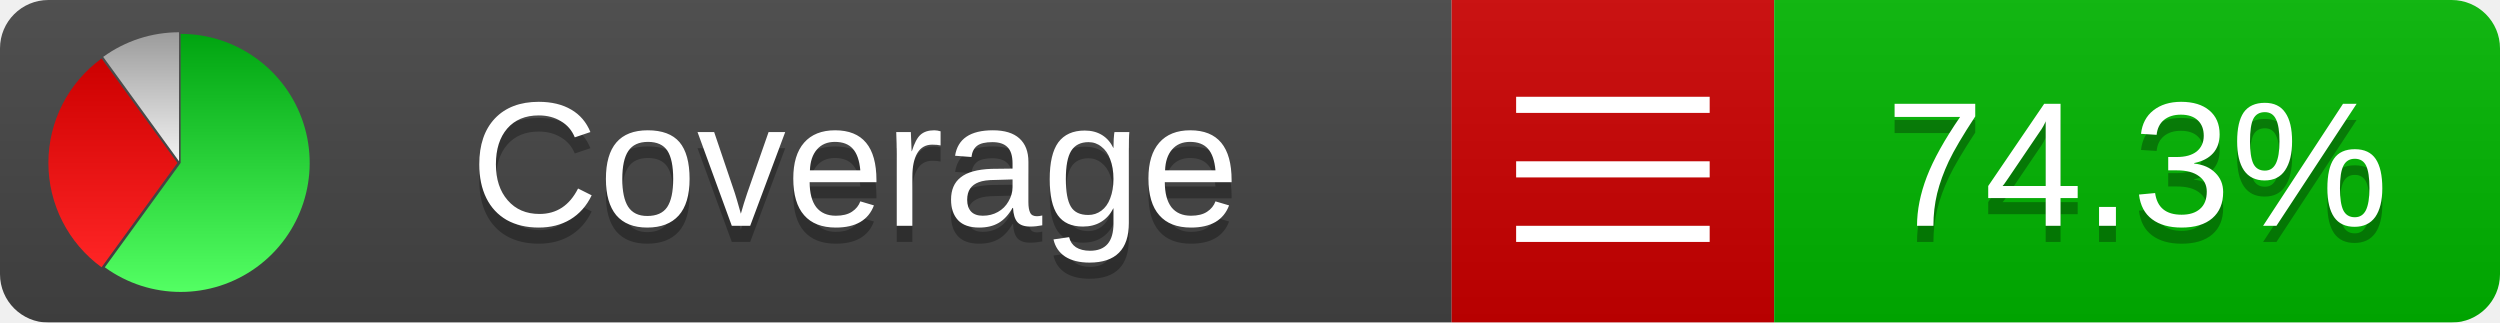
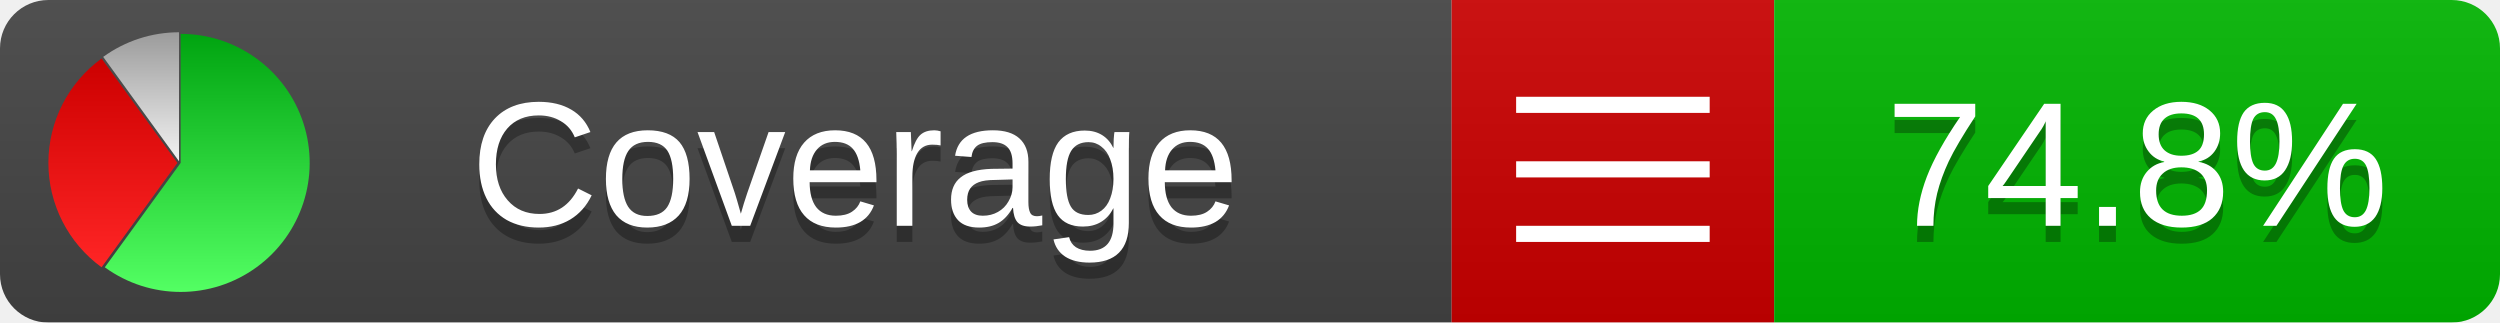
<svg xmlns="http://www.w3.org/2000/svg" xmlns:xlink="http://www.w3.org/1999/xlink" width="155" height="20">
  <style type="text/css">
          
            @keyframes fadeout {
              0 % { visibility: visible; opacity: 1; }
              40% { visibility: visible; opacity: 1; }
              50% { visibility: hidden; opacity: 0; }
              90% { visibility: hidden; opacity: 0; }
              100% { visibility: visible; opacity: 1; }
            }
            @keyframes fadein {
              0% { visibility: hidden; opacity: 0; }
              40% { visibility: hidden; opacity: 0; }
              50% { visibility: visible; opacity: 1; }
              90% { visibility: visible; opacity: 1; }
              100% { visibility: hidden; opacity: 0; }
            }
            .linecoverage {
                animation-duration: 10s;
                animation-name: fadeout;
                animation-iteration-count: infinite;
            }
            .branchcoverage {
                animation-duration: 10s;
                animation-name: fadein;
                animation-iteration-count: infinite;
            }
          
    </style>
  <defs>
    <linearGradient id="gradient" x2="0" y2="100%">
      <stop offset="0" stop-color="#bbb" stop-opacity=".1" />
      <stop offset="1" stop-opacity=".1" />
    </linearGradient>
    <linearGradient id="green" x2="0" y2="100%">
      <stop offset="0" stop-color="#00A410" />
      <stop offset="1" stop-color="#53FF63" />
    </linearGradient>
    <linearGradient id="red" x2="0" y2="100%">
      <stop offset="0" stop-color="#C00" />
      <stop offset="1" stop-color="#FF2525" />
    </linearGradient>
    <linearGradient id="gray" x2="0" y2="100%">
      <stop offset="0" stop-color="#9B9B9B" />
      <stop offset="1" stop-color="#F3F3F3" />
    </linearGradient>
    <mask id="mask">
      <rect width="155" height="20" rx="3" fill="#fff" />
    </mask>
    <g id="icon">
      <path style="fill:url(#green);" d="M205,202.5 l0,-200 a200,200 0 1,1 -117.558,361.803 z" />
      <path style="fill:url(#red);" d="M200,202.5 l-117.558,161.803 a200,200 0 0,1 0,-323.607 z" />
      <path style="fill:url(#gray);" d="M202.5,200 l-117.558,-161.803 a200,200 0 0,1 117.558,-38.196 z" />
    </g>
  </defs>
  <g mask="url(#mask)">
    <rect x="0" y="0" width="90" height="20" fill="#444" />
    <rect x="90" y="0" width="20" height="20" fill="#c00" />
    <rect x="110" y="0" width="45" height="20" fill="#00B600" />
    <rect x="0" y="0" width="155" height="20" fill="url(#gradient)" />
  </g>
  <g>
    <path class="" stroke="#fff" d="M94 6.5 h12 M94 10.5 h12 M94 14.5 h12" />
  </g>
  <g fill="#fff" text-anchor="middle" font-family="Verdana,Arial,Geneva,sans-serif" font-size="11">
    <a xlink:href="https://github.com/danielpalme/ReportGenerator" target="_top">
      <use xlink:href="#icon" transform="translate(3,2) scale(.04)" />
    </a>
    <text x="53" y="15" fill="#010101" fill-opacity=".3">Coverage</text>
    <text x="53" y="14" fill="#fff">Coverage</text>
-     <text class="" x="132.5" y="15" fill="#010101" fill-opacity=".3">74.3%</text>
-     <text class="" x="132.5" y="14">74.3%</text>
+     <text class="" x="132.5" y="15" fill="#010101" fill-opacity=".3">74.8%</text>
+     <text class="" x="132.5" y="14">74.8%</text>
  </g>
  <g>
    <rect class="" x="90" y="0" width="65" height="20" fill-opacity="0" />
  </g>
</svg>
